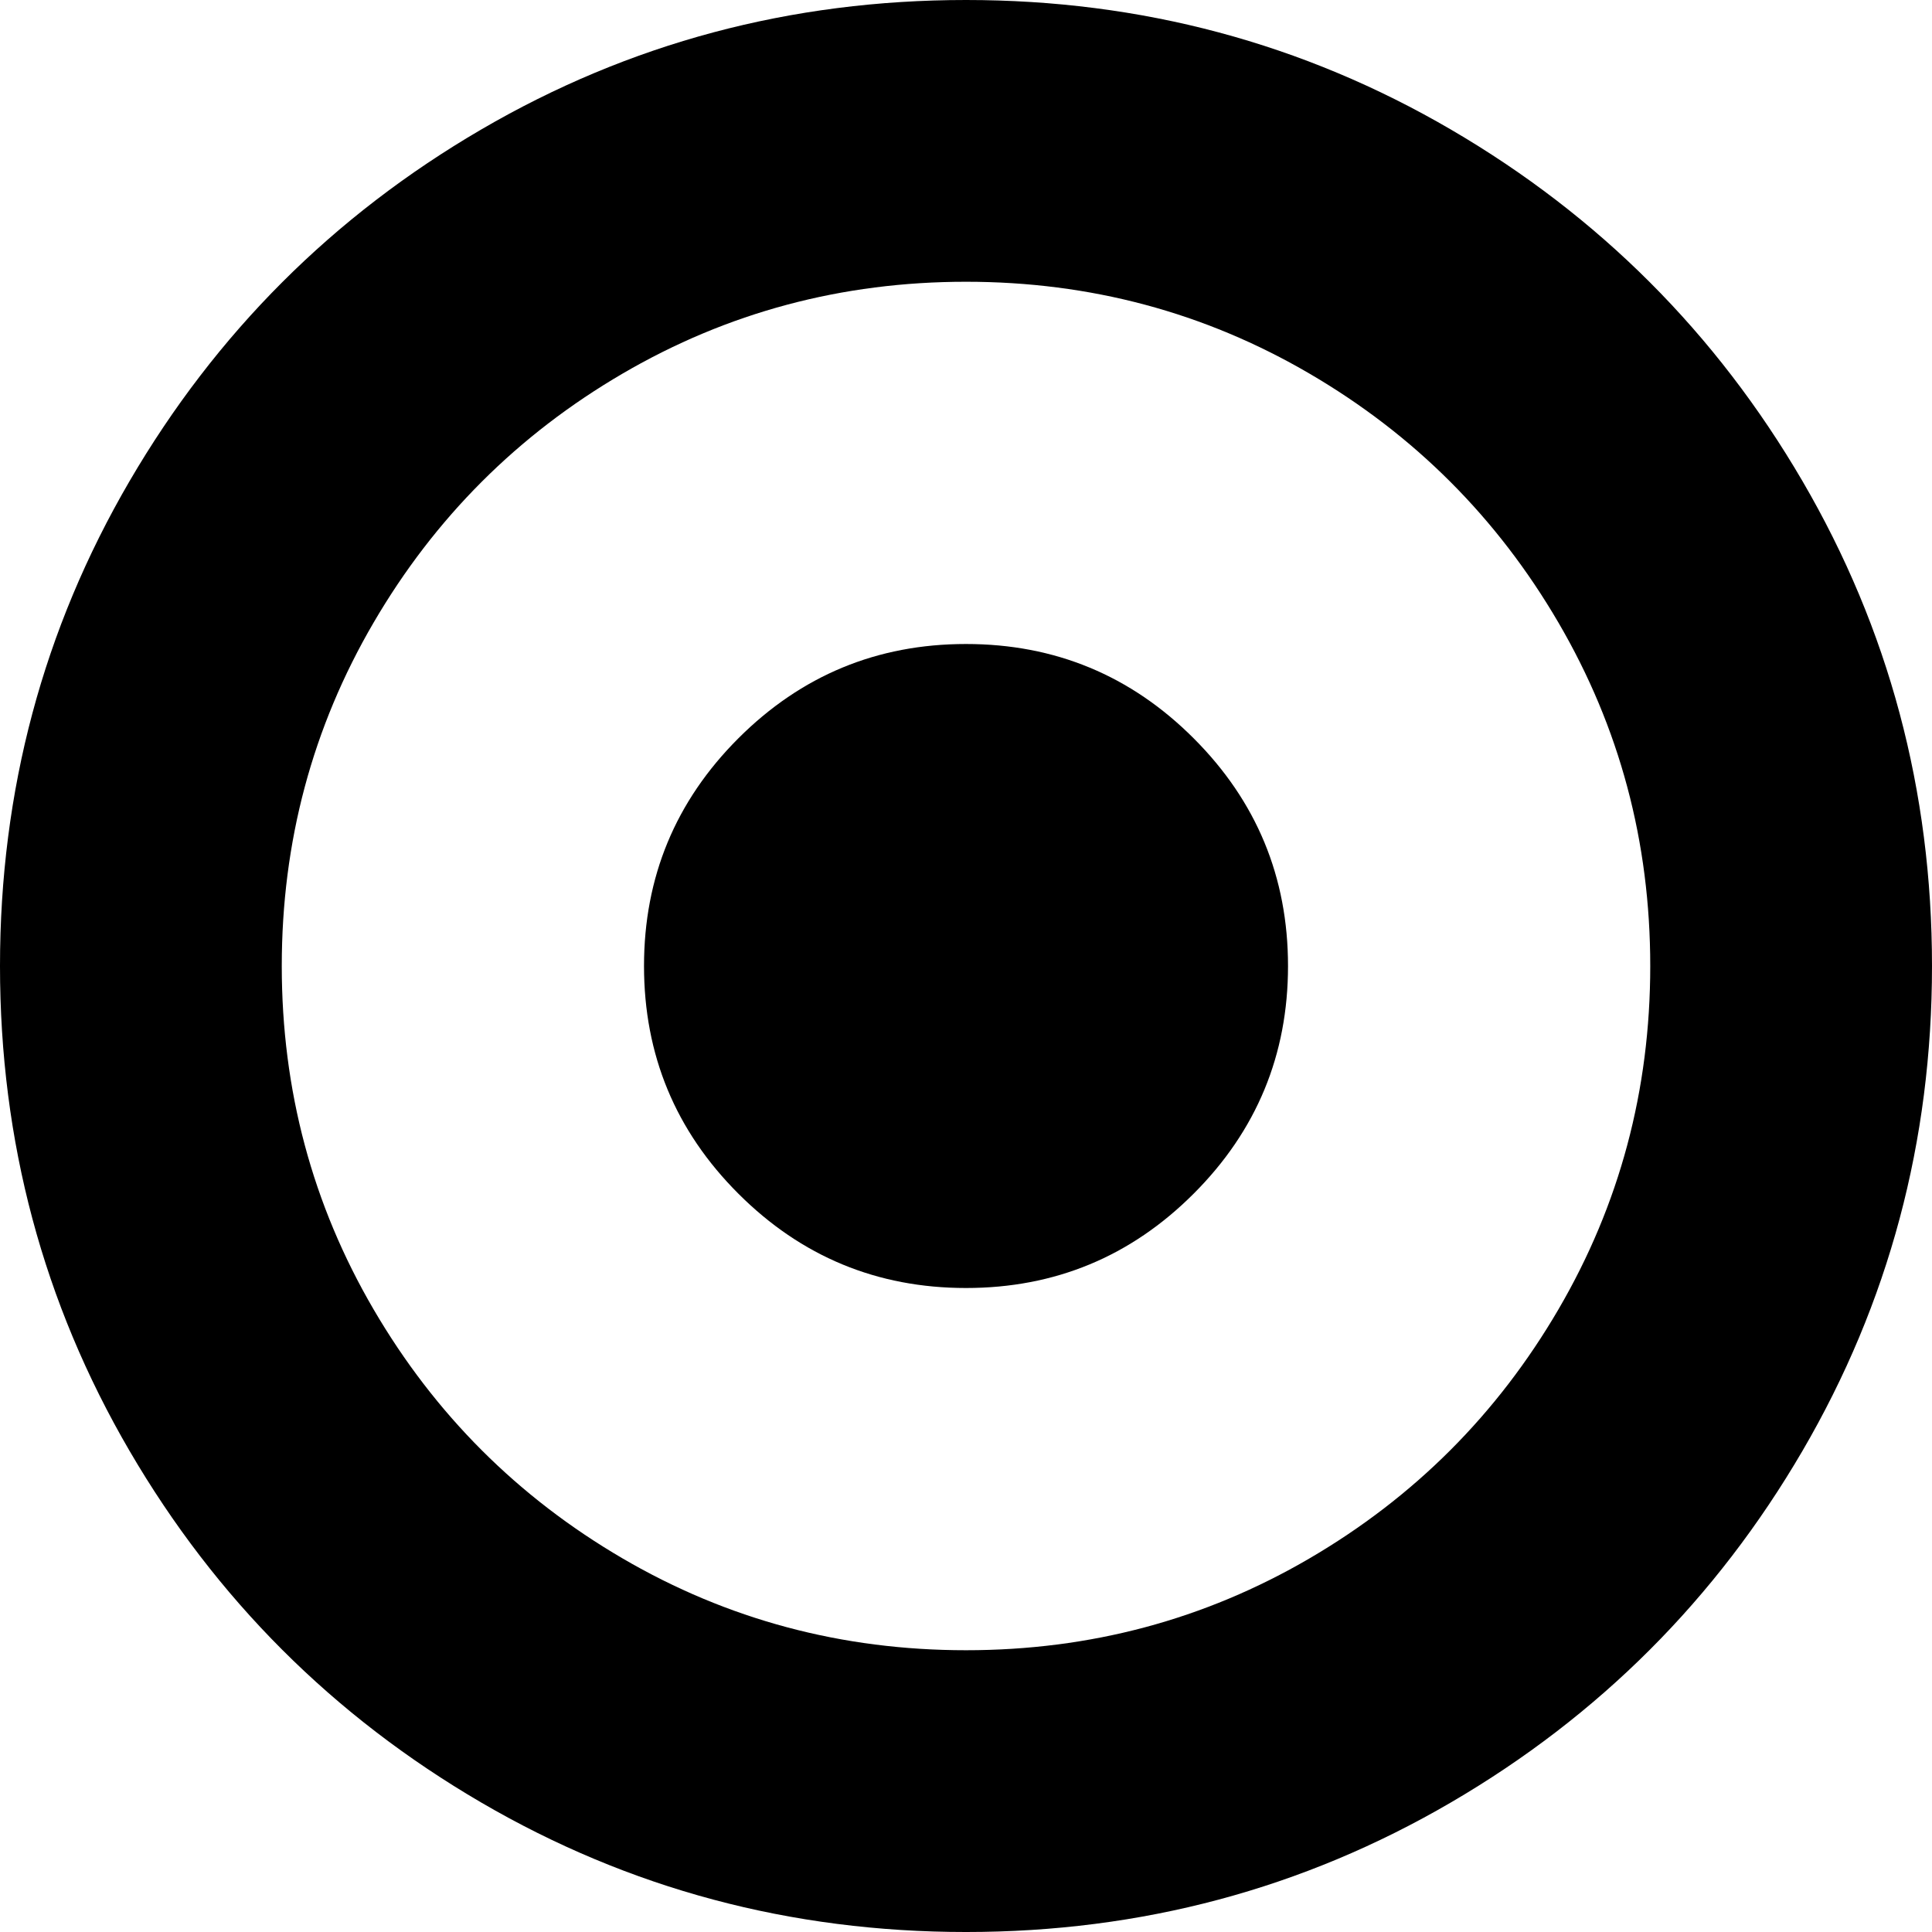
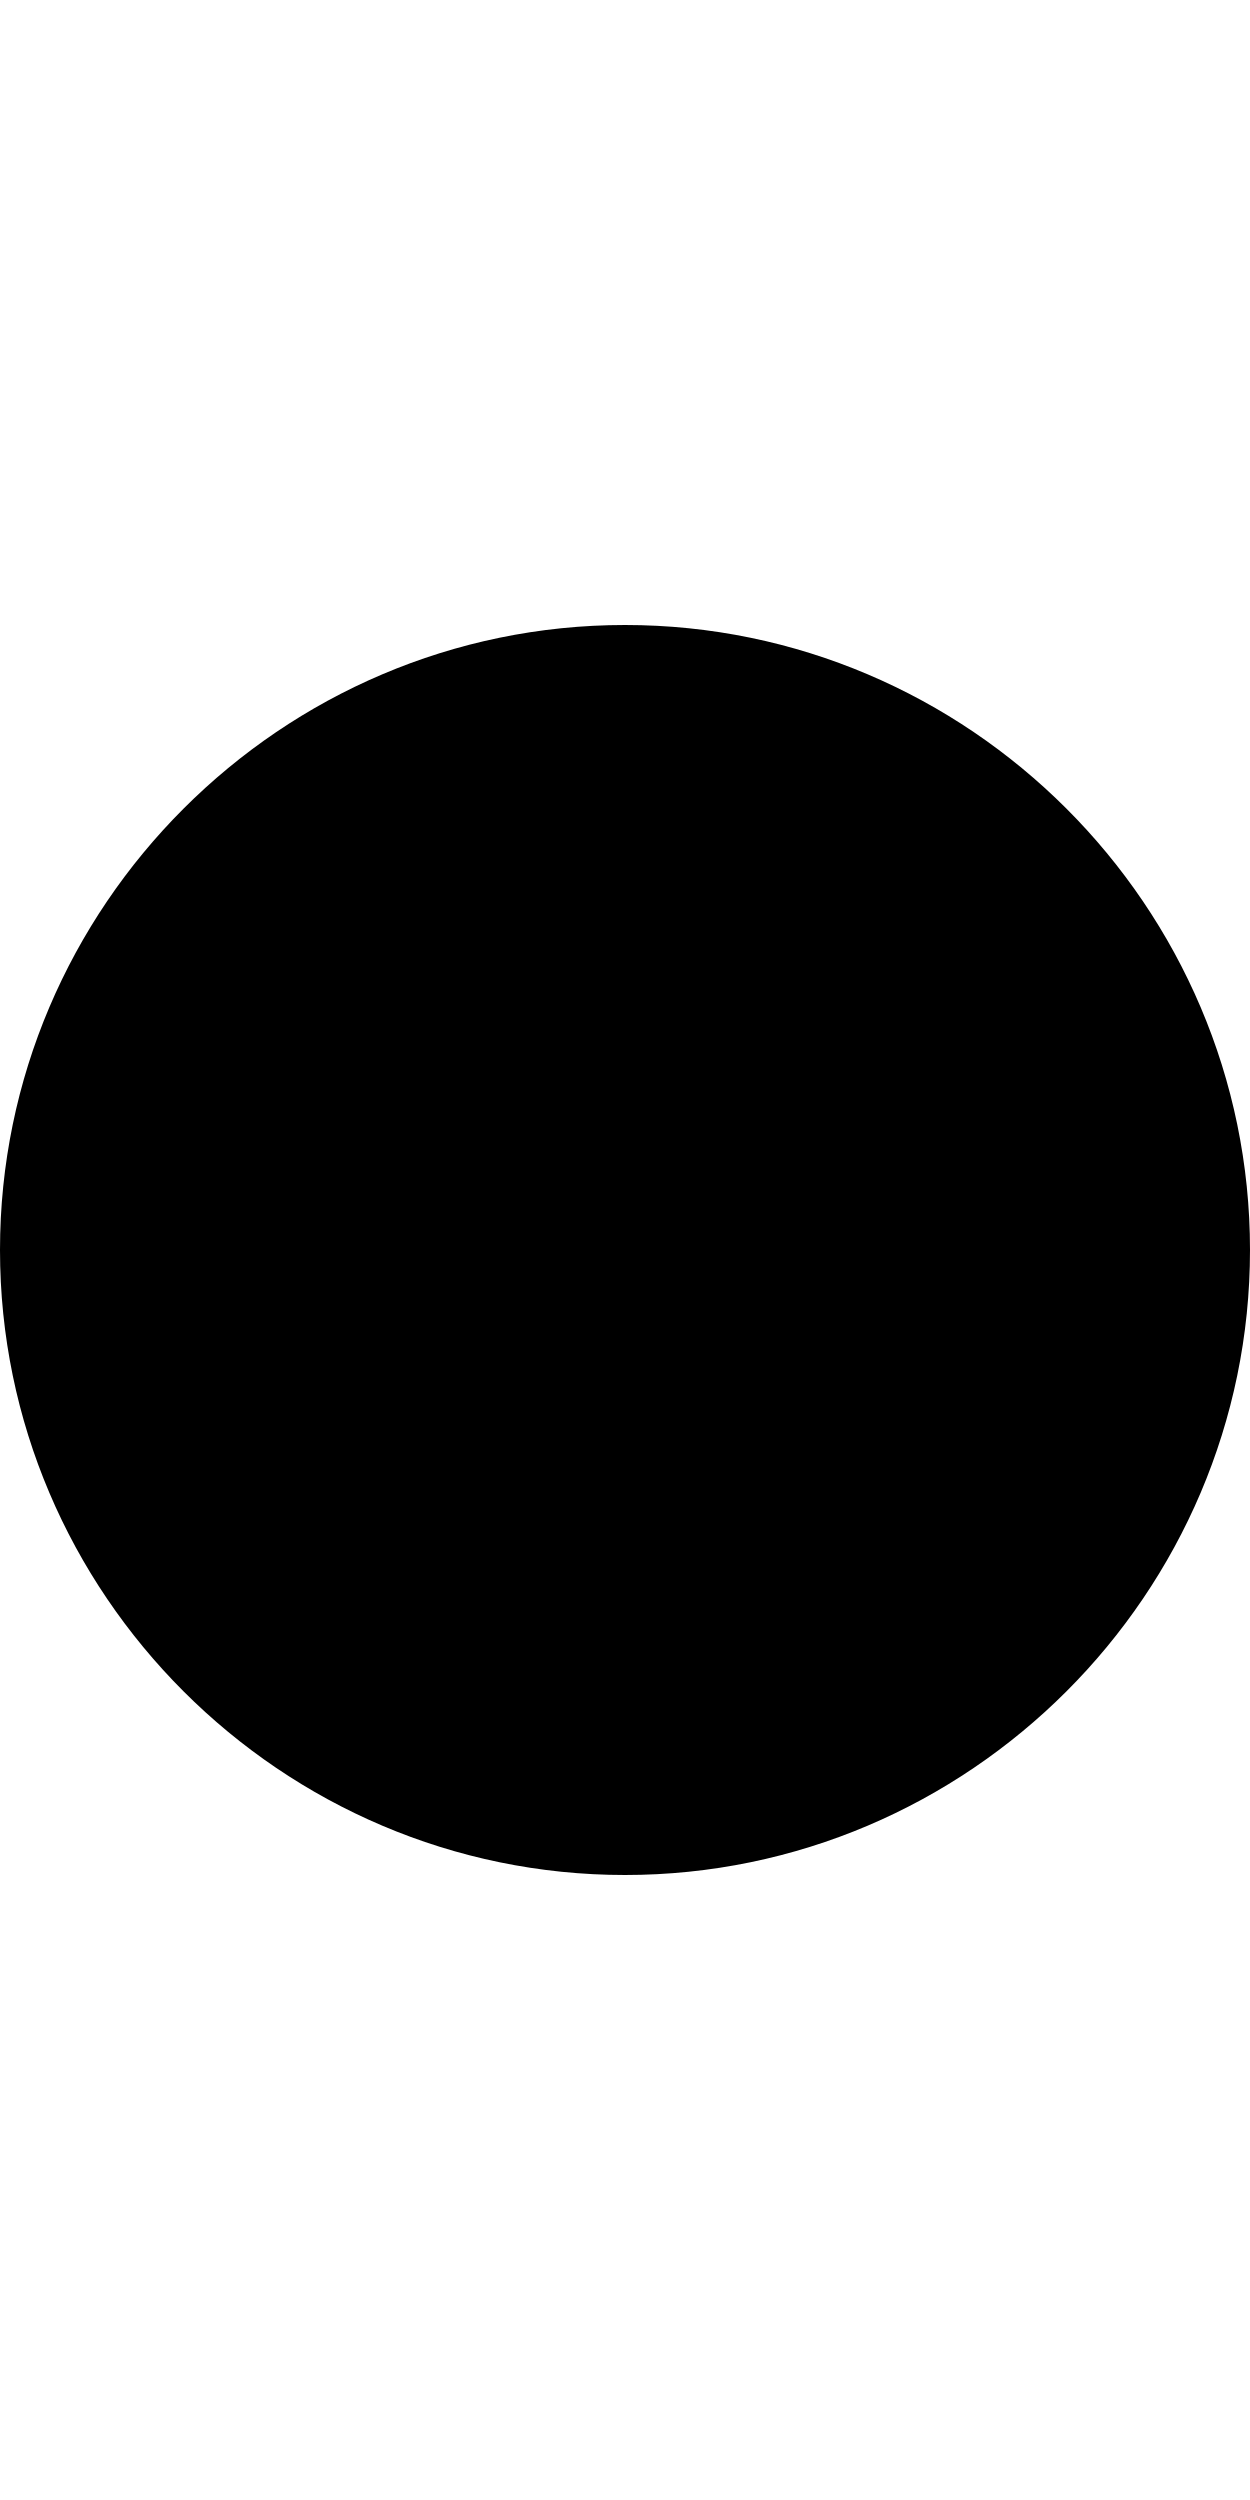
- <svg xmlns="http://www.w3.org/2000/svg" version="1.1" id="Capa_1" x="0px" y="0px" width="24px" height="24px" viewBox="0 0 438.533 438.533" style="enable-background:new 0 0 438.533 438.533;" xml:space="preserve">
-   <g>
-     <g>
-       <path d="M409.133,109.203c-19.608-33.592-46.205-60.189-79.798-79.796C295.736,9.801,259.058,0,219.273,0    c-39.781,0-76.47,9.801-110.063,29.407c-33.595,19.604-60.192,46.201-79.8,79.796C9.801,142.8,0,179.489,0,219.267    c0,39.78,9.804,76.463,29.407,110.062c19.607,33.592,46.204,60.189,79.799,79.798c33.597,19.605,70.283,29.407,110.063,29.407    s76.47-9.802,110.065-29.407c33.593-19.602,60.189-46.206,79.795-79.798c19.603-33.596,29.403-70.284,29.403-110.062    C438.533,179.485,428.732,142.795,409.133,109.203z M353.742,297.208c-13.894,23.791-32.736,42.633-56.527,56.534    c-23.791,13.894-49.771,20.834-77.945,20.834c-28.167,0-54.149-6.94-77.943-20.834c-23.791-13.901-42.633-32.743-56.527-56.534    c-13.897-23.791-20.843-49.772-20.843-77.941c0-28.171,6.949-54.152,20.843-77.943c13.891-23.791,32.738-42.637,56.527-56.53    c23.791-13.895,49.772-20.84,77.943-20.84c28.173,0,54.154,6.945,77.945,20.84c23.791,13.894,42.634,32.739,56.527,56.53    c13.895,23.791,20.838,49.772,20.838,77.943C374.58,247.436,367.637,273.417,353.742,297.208z" />
-       <path d="M219.27,146.178c-20.177,0-37.401,7.139-51.678,21.411c-14.272,14.277-21.411,31.501-21.411,51.678    c0,20.175,7.135,37.402,21.411,51.673c14.277,14.277,31.504,21.416,51.678,21.416c20.179,0,37.406-7.139,51.676-21.416    c14.274-14.271,21.413-31.498,21.413-51.673c0-20.177-7.139-37.401-21.413-51.678C256.676,153.316,239.449,146.178,219.27,146.178    z" />
-     </g>
-   </g>
-   <g>
- </g>
-   <g>
- </g>
-   <g>
- </g>
-   <g>
- </g>
-   <g>
- </g>
-   <g>
- </g>
-   <g>
- </g>
-   <g>
- </g>
-   <g>
- </g>
-   <g>
- </g>
-   <g>
- </g>
-   <g>
- </g>
-   <g>
- </g>
-   <g>
- </g>
-   <g>
- </g>
+ <svg xmlns="http://www.w3.org/2000/svg" width="8" height="16" viewBox="0 0 8 16">
+   <path fill-rule="evenodd" d="M0 8c0-2.2 1.8-4 4-4s4 1.8 4 4-1.8 4-4 4-4-1.8-4-4z" />
</svg>
